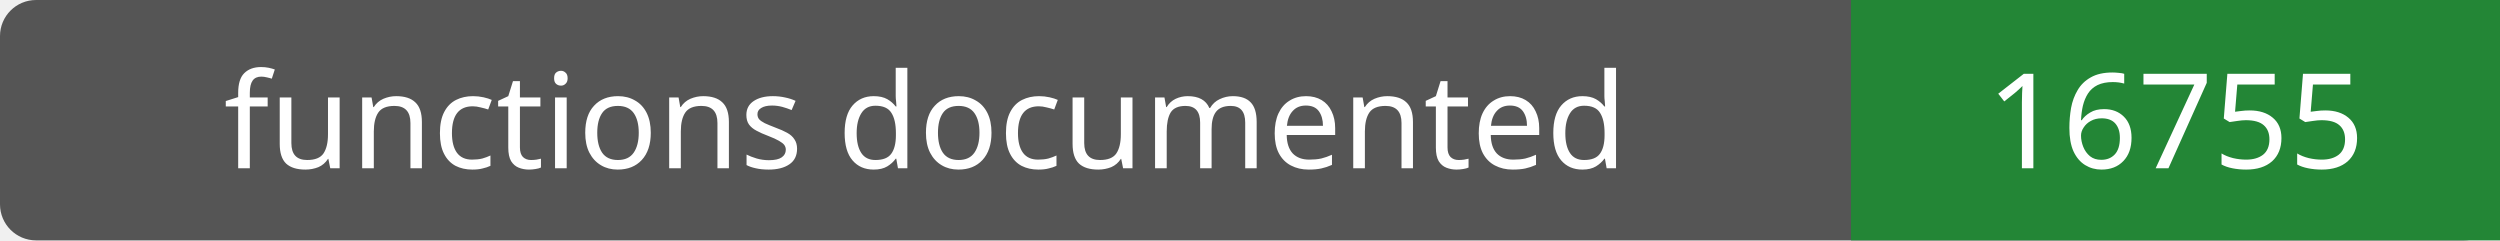
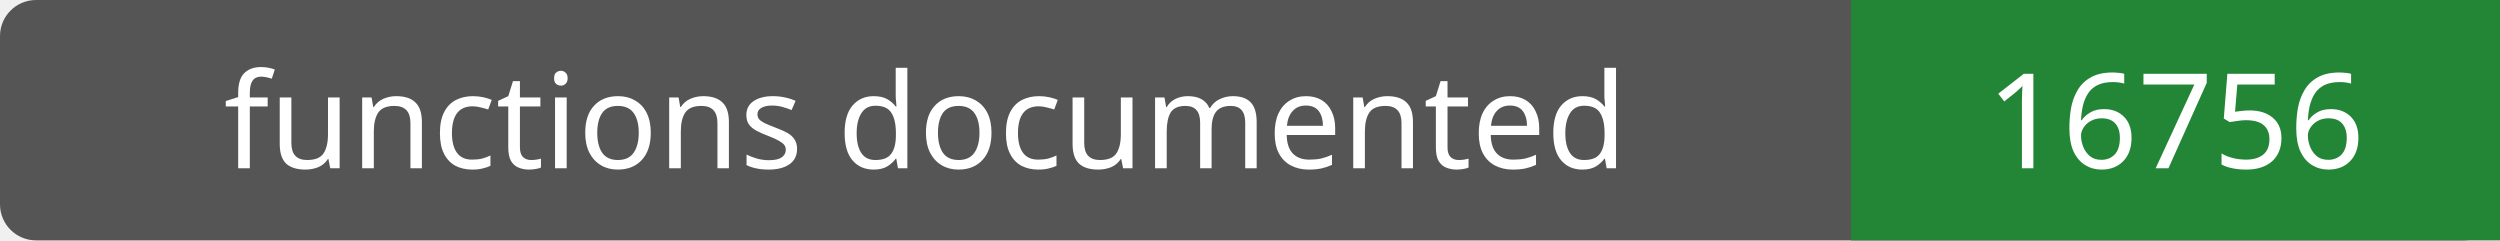
- <svg xmlns="http://www.w3.org/2000/svg" width="208" height="20" role="img" aria-label="functions documented: 16755">
+ <svg xmlns="http://www.w3.org/2000/svg" width="208" height="20" role="img" aria-label="functions documented: 16756">
  <rect width="208" height="20" rx="3" fill="#555" />
  <path fill="#238636" d="M154 0h54v20H154z" />
  <g fill="#fff" text-anchor="middle" font-family="Verdana,sans-serif" font-size="11">
    <text x="77.0" y="14">functions documented</text>
-     <text x="181.0" y="14">16755</text>
+     <text x="181.0" y="14">16756</text>
  </g>
</svg>
